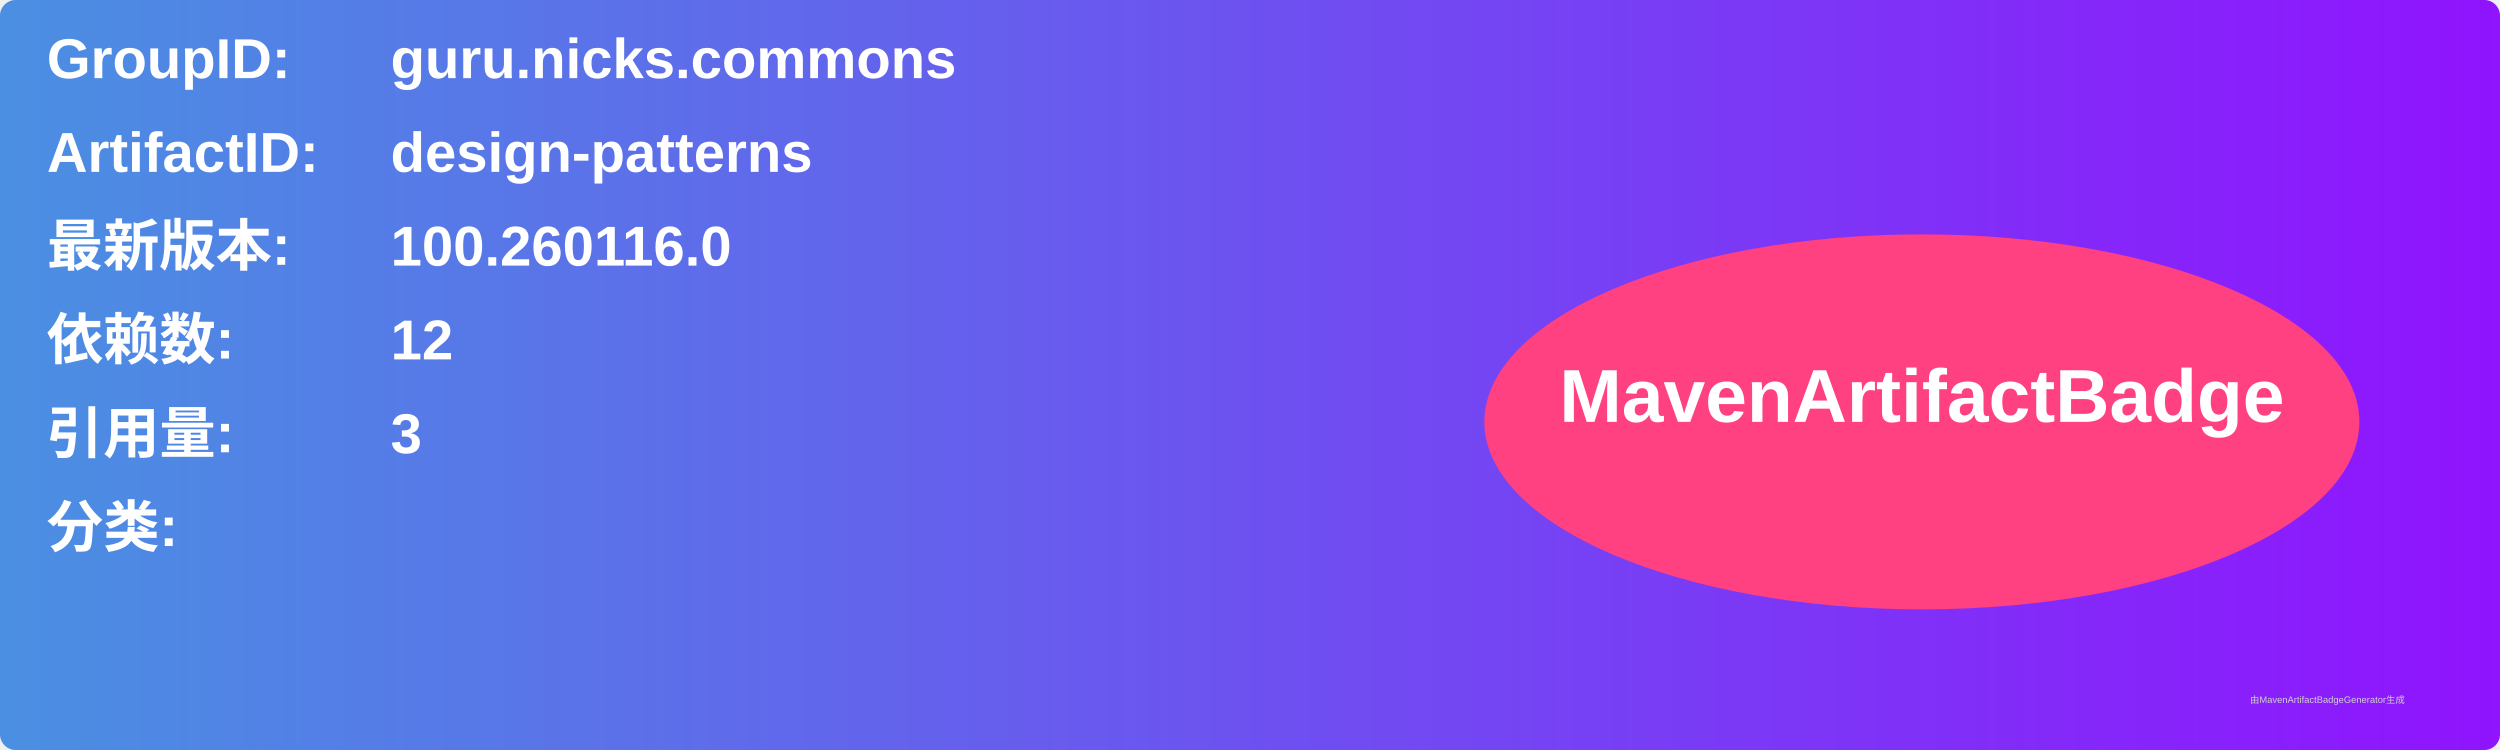
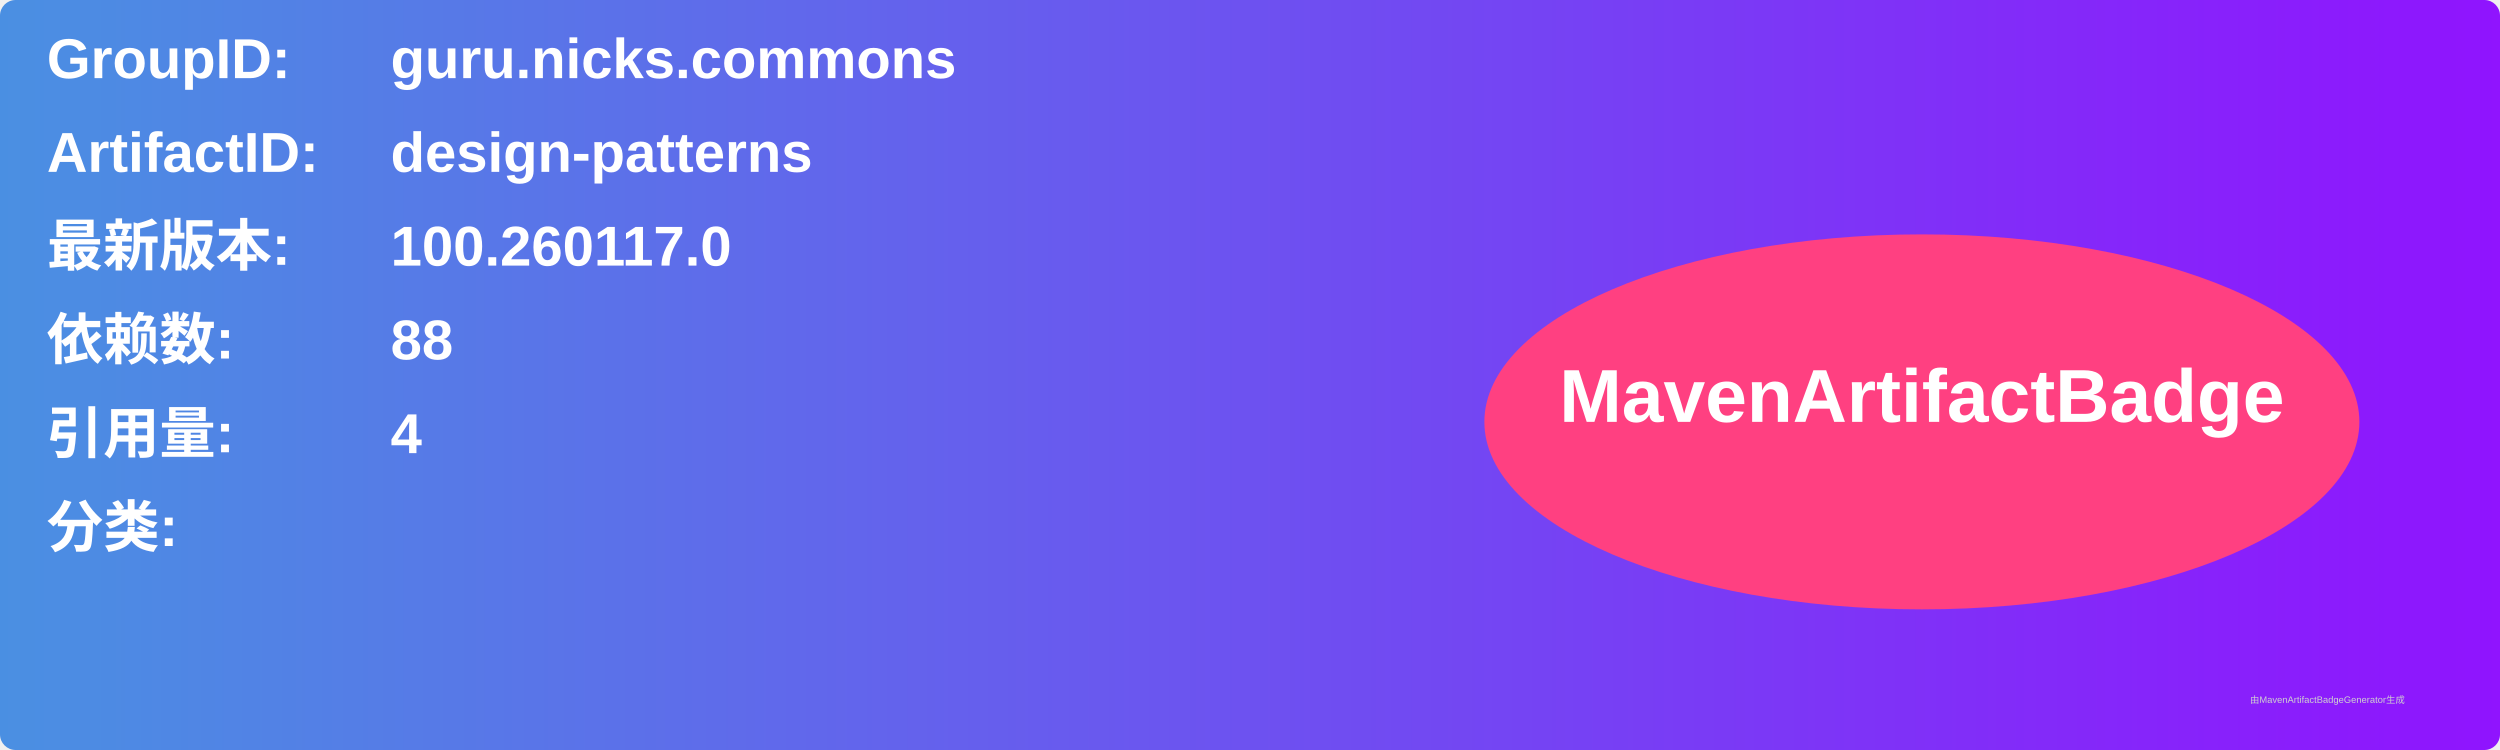
<svg xmlns="http://www.w3.org/2000/svg" width="800" height="240" viewBox="0 0 800 240">
  <linearGradient id="grad" x1="0%" y1="0%" x2="100%" y2="0%">
    <stop offset="0%" stop-color="#4a90e2" />
    <stop offset="100%" stop-color="#9013fe" />
  </linearGradient>
  <rect width="100%" height="100%" rx="5" ry="5" fill="url(#grad)" />
  <g transform="translate(15, 15)">
    <text x="0" y="10" font-family="Arial" font-size="18" fill="white" font-weight="bold" width="260">GroupID:</text>
    <text x="110" y="10" font-family="Arial" font-size="18" fill="white" font-weight="bold" width="460">guru.nicks.commons</text>
    <text x="0" y="40" font-family="Arial" font-size="18" fill="white" font-weight="bold" width="260">ArtifactID:</text>
    <text x="110" y="40" font-family="Arial" font-size="18" fill="white" font-weight="bold" width="460">design-patterns</text>
    <text x="0" y="70" font-family="Arial" font-size="18" fill="white" font-weight="bold">最新版本:</text>
    <text x="110" y="70" font-family="Arial" font-size="18" fill="white" font-weight="bold">
-       <tspan font-weight="bold">100.260116.0</tspan>
+       <tspan font-weight="bold">100.260117.0</tspan>
    </text>
    <text x="0" y="100" font-family="Arial" font-size="18" fill="white" font-weight="bold">依赖数: </text>
    <text x="110" y="100" font-family="Arial" font-size="18" fill="white">
-       <tspan font-weight="bold">12</tspan>
+       <tspan font-weight="bold">88</tspan>
    </text>
    <text x="0" y="130" font-family="Arial" font-size="18" fill="white" font-weight="bold">引用量: </text>
    <text x="110" y="130" font-family="Arial" font-size="18" fill="white">
-       <tspan font-weight="bold">3</tspan>
+       <tspan font-weight="bold">4</tspan>
    </text>
    <text x="0" y="160" font-family="Arial" font-size="18" fill="white" font-weight="bold">分类:</text>
    <text x="10" y="190" font-family="Arial" font-size="10" fill="white">
      <tspan font-weight="bold" />
    </text>
    <ellipse cx="600" cy="120" rx="140" ry="60" fill="#ff4081" />
    <text x="600" y="120" text-anchor="middle" font-family="Arial" font-size="24" fill="white" font-weight="bold">MavenArtifactBadge</text>
  </g>
  <text x="720" y="225" font-family="Arial" font-size="3" fill="#d0d0d0">由MavenArtifactBadgeGenerator生成</text>
</svg>
